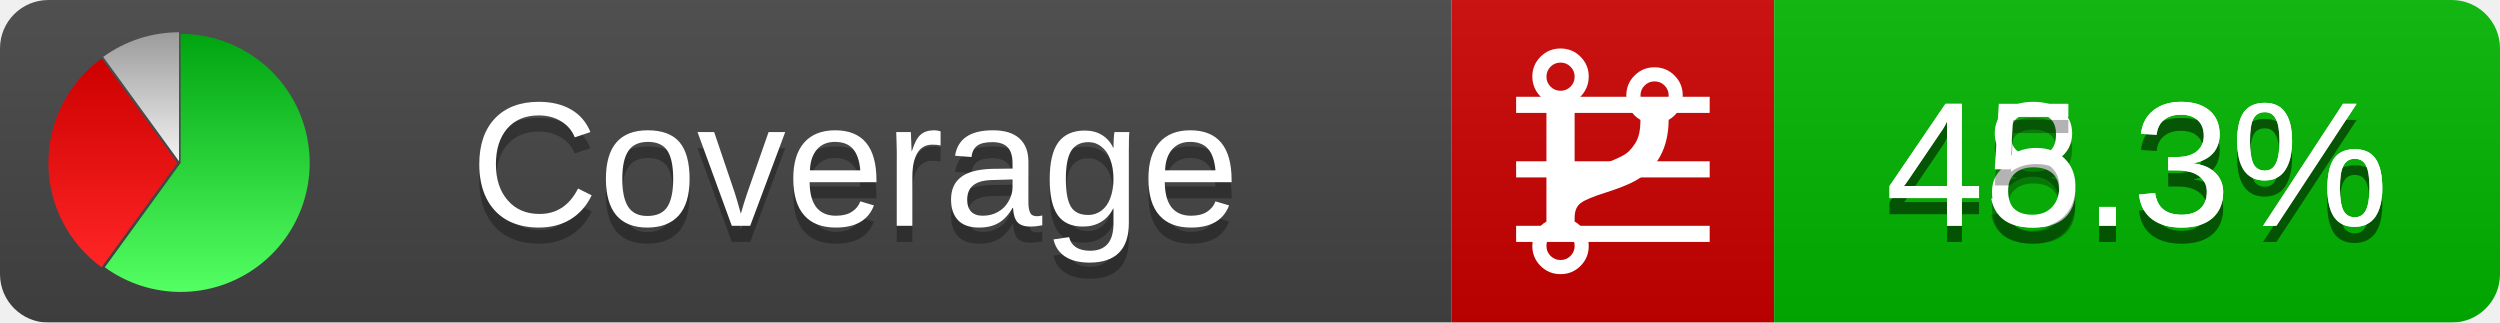
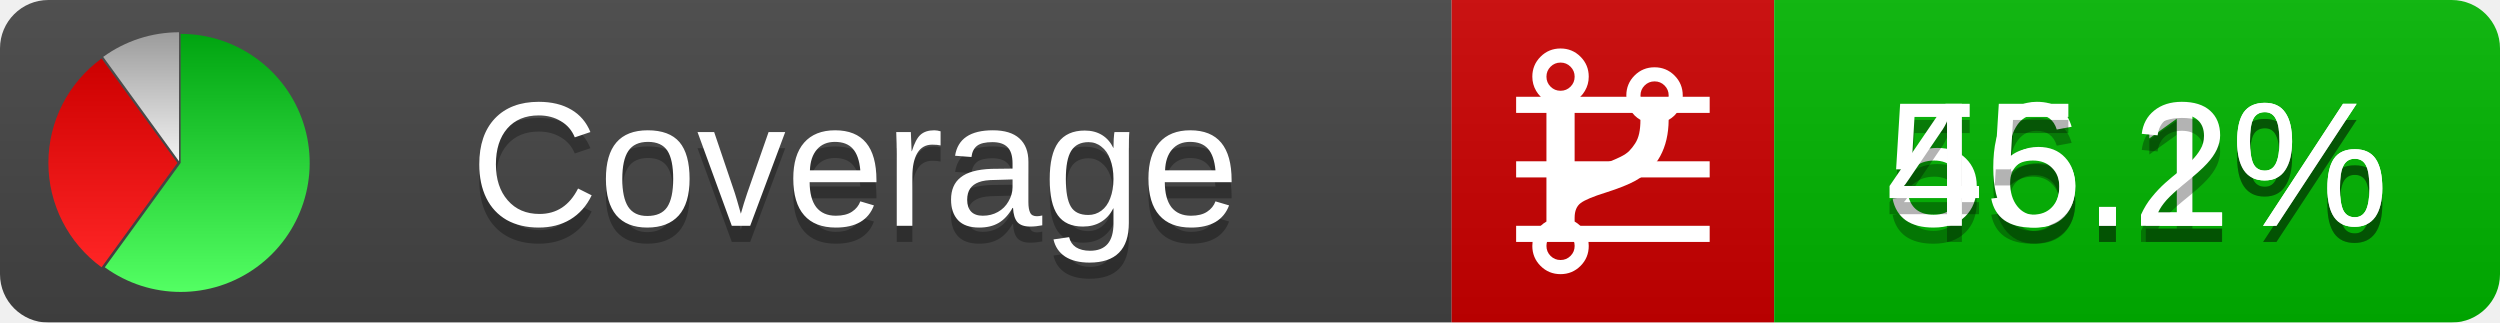
<svg xmlns="http://www.w3.org/2000/svg" xmlns:xlink="http://www.w3.org/1999/xlink" width="155" height="20">
  <style type="text/css">
          
            @keyframes fadeout {
              0 % { visibility: visible; opacity: 1; }
              40% { visibility: visible; opacity: 1; }
              50% { visibility: hidden; opacity: 0; }
              90% { visibility: hidden; opacity: 0; }
              100% { visibility: visible; opacity: 1; }
            }
            @keyframes fadein {
              0% { visibility: hidden; opacity: 0; }
              40% { visibility: hidden; opacity: 0; }
              50% { visibility: visible; opacity: 1; }
              90% { visibility: visible; opacity: 1; }
              100% { visibility: hidden; opacity: 0; }
            }
            .linecoverage {
                animation-duration: 10s;
                animation-name: fadeout;
                animation-iteration-count: infinite;
            }
            .branchcoverage {
                animation-duration: 10s;
                animation-name: fadein;
                animation-iteration-count: infinite;
            }
          
    </style>
  <defs>
    <linearGradient id="gradient" x2="0" y2="100%">
      <stop offset="0" stop-color="#bbb" stop-opacity=".1" />
      <stop offset="1" stop-opacity=".1" />
    </linearGradient>
    <linearGradient id="green" x2="0" y2="100%">
      <stop offset="0" stop-color="#00A410" />
      <stop offset="1" stop-color="#53FF63" />
    </linearGradient>
    <linearGradient id="red" x2="0" y2="100%">
      <stop offset="0" stop-color="#C00" />
      <stop offset="1" stop-color="#FF2525" />
    </linearGradient>
    <linearGradient id="gray" x2="0" y2="100%">
      <stop offset="0" stop-color="#9B9B9B" />
      <stop offset="1" stop-color="#F3F3F3" />
    </linearGradient>
    <mask id="mask">
      <rect width="155" height="20" rx="3" fill="#fff" />
    </mask>
    <g id="icon">
      <path style="fill:url(#green);" d="M205,202.5 l0,-200 a200,200 0 1,1 -117.558,361.803 z" />
      <path style="fill:url(#red);" d="M200,202.5 l-117.558,161.803 a200,200 0 0,1 0,-323.607 z" />
      <path style="fill:url(#gray);" d="M202.5,200 l-117.558,-161.803 a200,200 0 0,1 117.558,-38.196 z" />
    </g>
  </defs>
  <g mask="url(#mask)">
    <rect x="0" y="0" width="90" height="20" fill="#444" />
    <rect x="90" y="0" width="20" height="20" fill="#c00" />
    <rect x="110" y="0" width="45" height="20" fill="#00B600" />
    <rect x="0" y="0" width="155" height="20" fill="url(#gradient)" />
  </g>
  <g>
    <path class="linecoverage" stroke="#fff" d="M94 6.5 h12 M94 10.5 h12 M94 14.5 h12" />
    <path class="branchcoverage" fill="#fff" d="m 97.628,15.247 q 0,-0.364 -0.255,-0.619 -0.255,-0.255 -0.619,-0.255 -0.364,0 -0.619,0.255 -0.255,0.255 -0.255,0.619 0,0.364 0.255,0.619 0.255,0.255 0.619,0.255 0.364,0 0.619,-0.255 0.255,-0.255 0.255,-0.619 z m 0,-10.493 q 0,-0.364 -0.255,-0.619 -0.255,-0.255 -0.619,-0.255 -0.364,0 -0.619,0.255 -0.255,0.255 -0.255,0.619 0,0.364 0.255,0.619 0.255,0.255 0.619,0.255 0.364,0 0.619,-0.255 0.255,-0.255 0.255,-0.619 z m 5.83,1.166 q 0,-0.364 -0.255,-0.619 -0.255,-0.255 -0.619,-0.255 -0.364,0 -0.619,0.255 -0.255,0.255 -0.255,0.619 0,0.364 0.255,0.619 0.255,0.255 0.619,0.255 0.364,0 0.619,-0.255 0.255,-0.255 0.255,-0.619 z m 0.874,0 q 0,0.474 -0.237,0.879 -0.237,0.405 -0.638,0.633 -0.018,2.614 -2.059,3.771 -0.619,0.346 -1.849,0.738 -1.166,0.364 -1.544,0.647 -0.378,0.282 -0.378,0.911 l 0,0.237 q 0.401,0.228 0.638,0.633 0.237,0.405 0.237,0.879 0,0.729 -0.51,1.239 -0.51,0.51 -1.239,0.51 -0.729,0 -1.239,-0.51 -0.51,-0.51 -0.51,-1.239 0,-0.474 0.237,-0.879 0.237,-0.405 0.638,-0.633 l 0,-7.469 q -0.401,-0.228 -0.638,-0.633 -0.237,-0.405 -0.237,-0.879 0,-0.729 0.51,-1.239 0.51,-0.51 1.239,-0.51 0.729,0 1.239,0.51 0.51,0.51 0.51,1.239 0,0.474 -0.237,0.879 -0.237,0.405 -0.638,0.633 l 0,4.527 q 0.492,-0.237 1.403,-0.519 0.501,-0.155 0.797,-0.269 0.296,-0.114 0.642,-0.282 0.346,-0.169 0.537,-0.36 0.191,-0.191 0.369,-0.465 0.178,-0.273 0.255,-0.633 0.077,-0.36 0.077,-0.833 -0.401,-0.228 -0.638,-0.633 -0.237,-0.405 -0.237,-0.879 0,-0.729 0.51,-1.239 0.51,-0.51 1.239,-0.51 0.729,0 1.239,0.51 0.51,0.51 0.51,1.239 z" />
  </g>
  <g fill="#fff" text-anchor="middle" font-family="Verdana,Arial,Geneva,sans-serif" font-size="11">
    <a xlink:href="https://github.com/danielpalme/ReportGenerator" target="_top">
      <use xlink:href="#icon" transform="translate(3,2) scale(.04)" />
    </a>
    <text x="53" y="15" fill="#010101" fill-opacity=".3">Coverage</text>
    <text x="53" y="14" fill="#fff">Coverage</text>
-     <text class="linecoverage" x="132.5" y="15" fill="#010101" fill-opacity=".3">48.3%</text>
-     <text class="linecoverage" x="132.5" y="14">48.3%</text>
-     <text class="branchcoverage" x="132.5" y="15" fill="#010101" fill-opacity=".3">45.3%</text>
-     <text class="branchcoverage" x="132.5" y="14">45.3%</text>
+     <text class="linecoverage" x="132.5" y="15" fill="#010101" fill-opacity=".3">56.1%</text>
+     <text class="linecoverage" x="132.5" y="14">56.1%</text>
+     <text class="branchcoverage" x="132.5" y="15" fill="#010101" fill-opacity=".3">45.2%</text>
+     <text class="branchcoverage" x="132.5" y="14">45.2%</text>
  </g>
  <g>
    <rect class="linecoverage" x="90" y="0" width="65" height="20" fill-opacity="0" />
    <rect class="branchcoverage" x="90" y="0" width="65" height="20" fill-opacity="0" />
  </g>
</svg>
